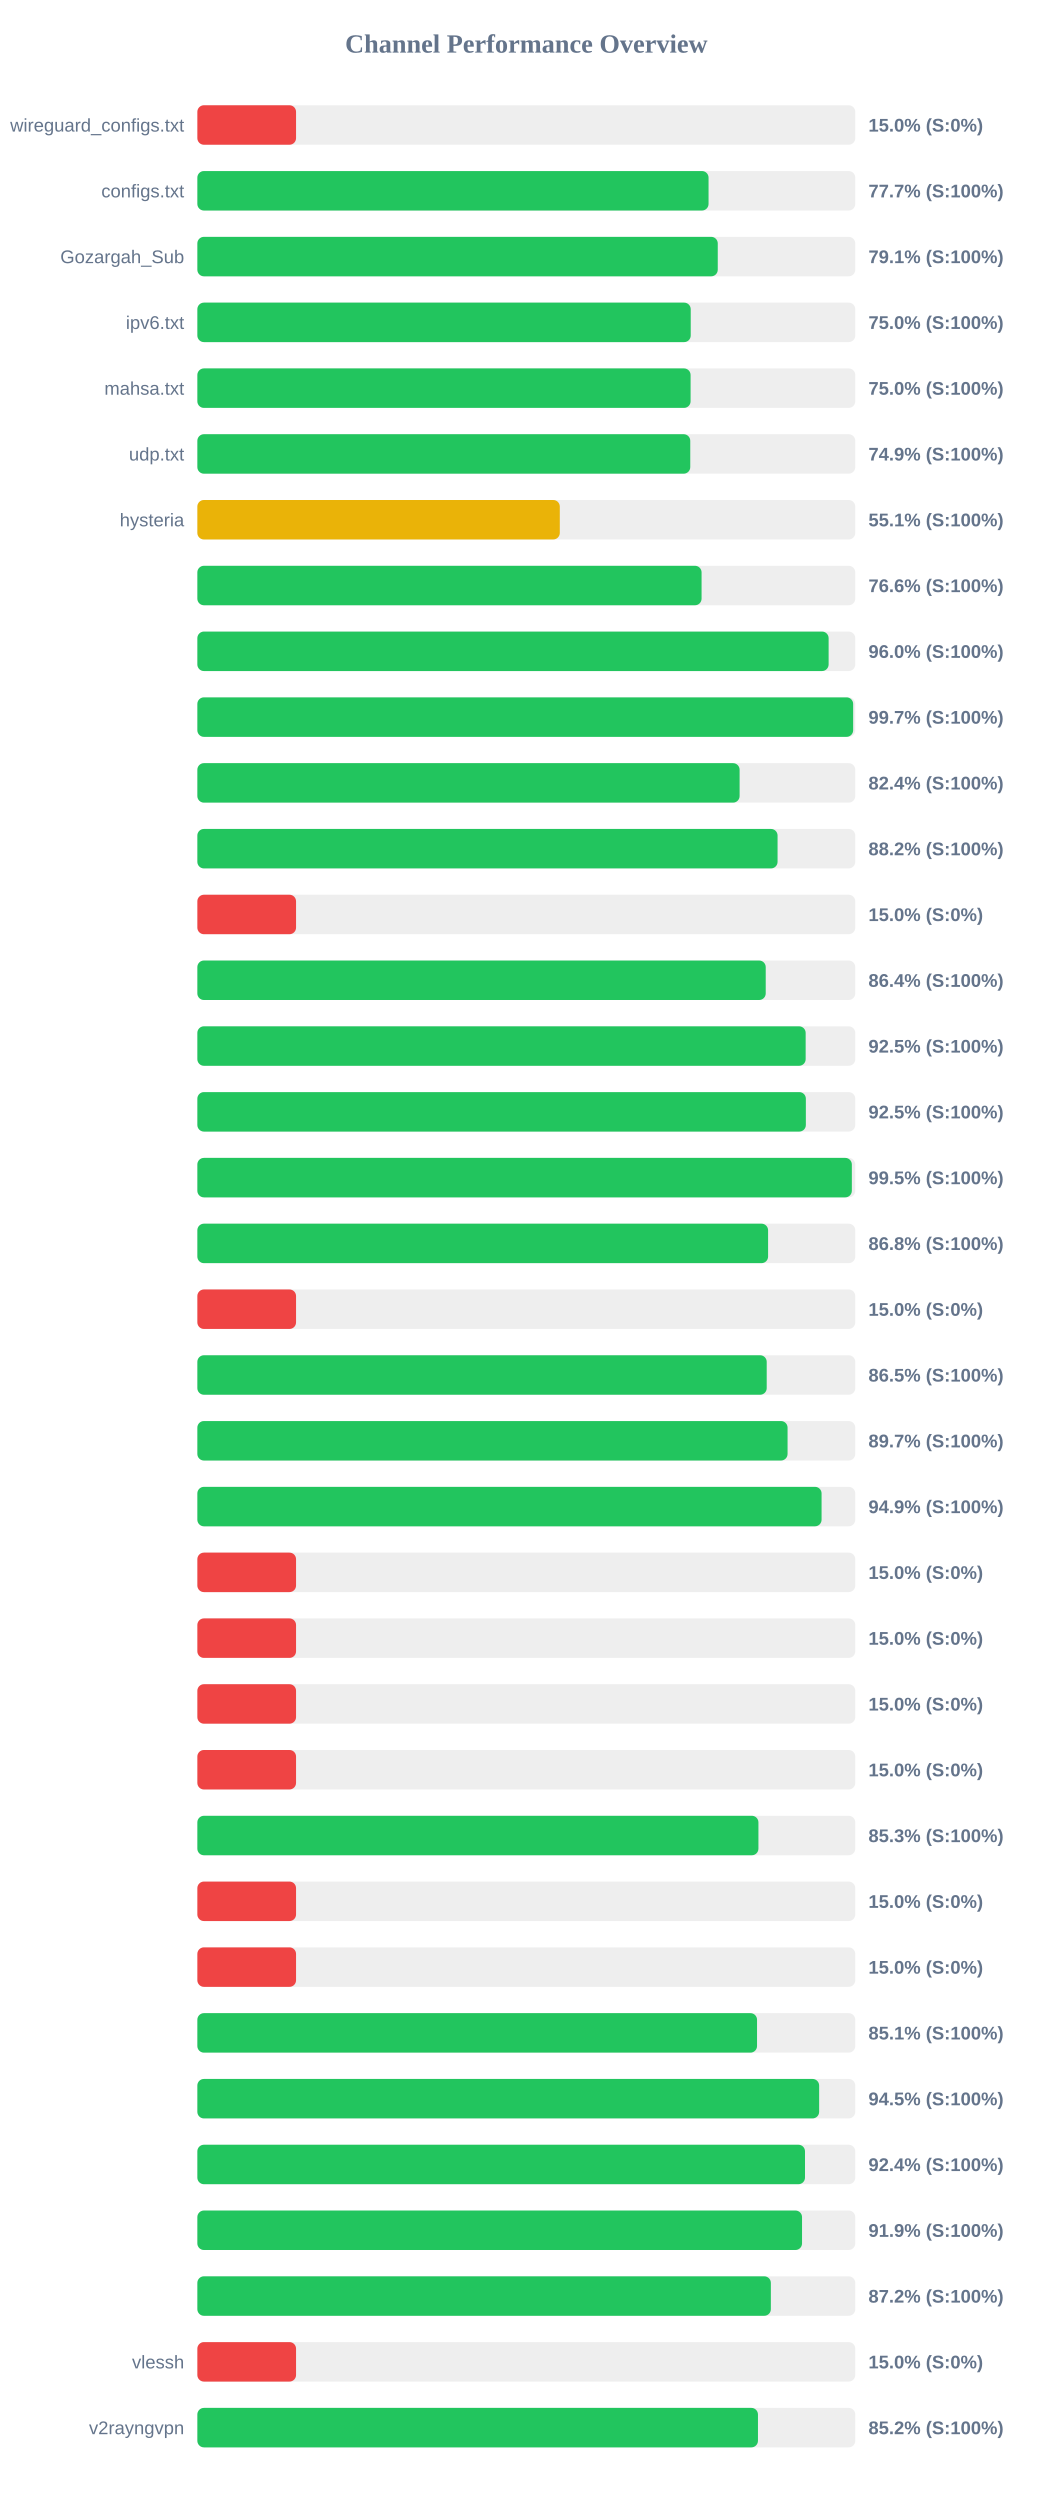
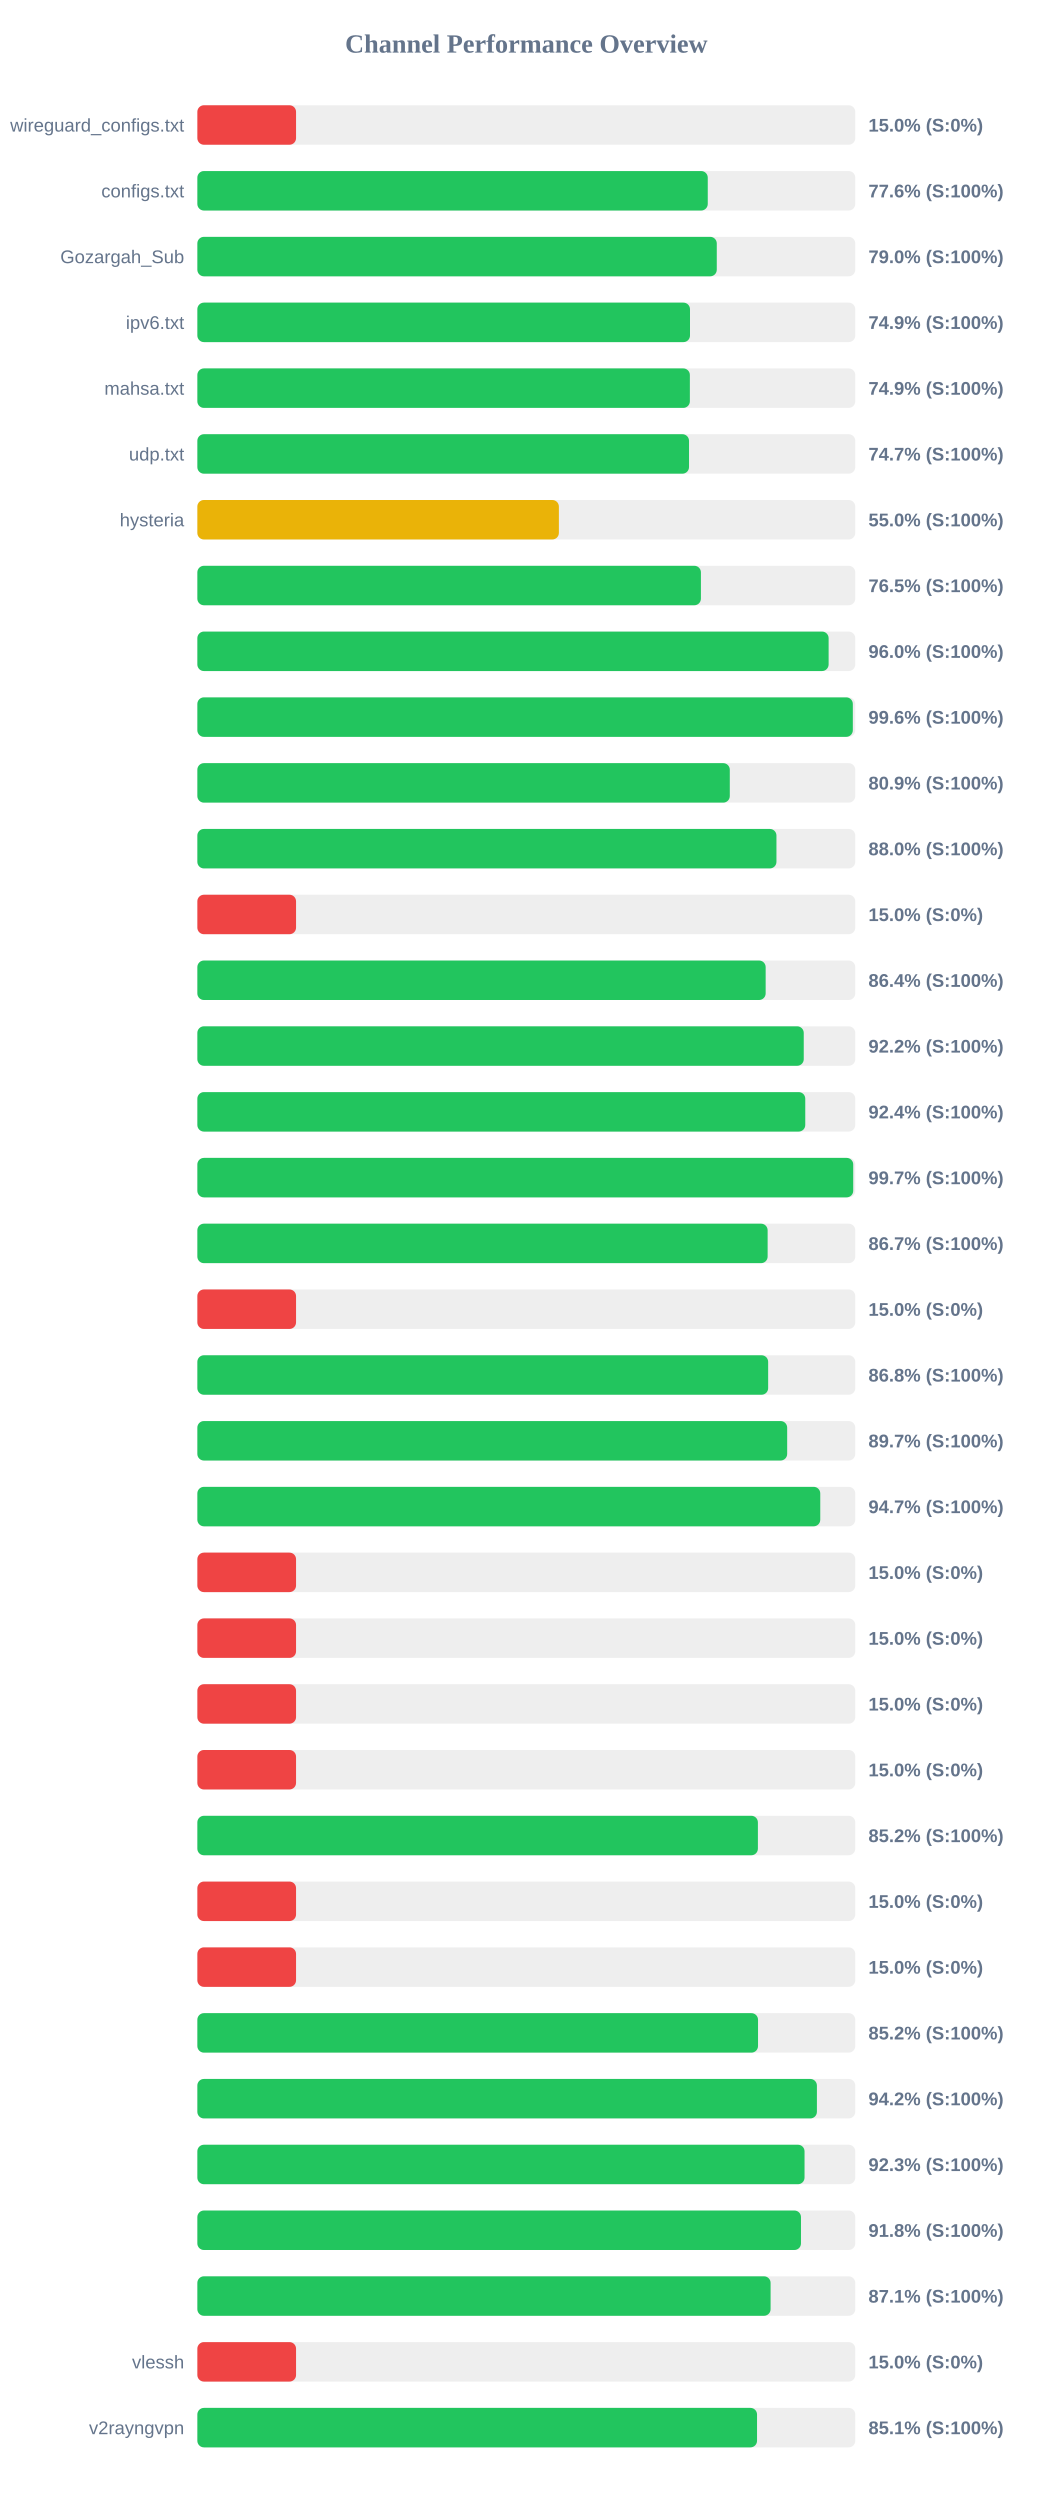
<svg xmlns="http://www.w3.org/2000/svg" width="800" height="1900" version="1.1">
  <style>
        .row { font: 14px Arial; fill: #64748b; }
        .score { font: bold 14px Arial; fill: #64748b; }
    </style>
  <text x="400" y="40" text-anchor="middle" font-size="20px" font-weight="bold" fill="#64748b">Channel Performance Overview</text>
  <rect x="150" y="80" width="500" height="30" fill="#eee" rx="5" />
  <rect x="150" y="80" width="75.0" height="30" fill="#ef4444" rx="5" />
  <text x="140" y="100" text-anchor="end" class="row">wireguard_configs.txt</text>
  <text x="660" y="100" text-anchor="start" class="score">15.0% (S:0%)</text>
  <rect x="150" y="130" width="500" height="30" fill="#eee" rx="5" />
-   <rect x="150" y="130" width="388.5" height="30" fill="#22c55e" rx="5" />
+   <rect x="150" y="130" width="387.9" height="30" fill="#22c55e" rx="5" />
  <text x="140" y="150" text-anchor="end" class="row">configs.txt</text>
-   <text x="660" y="150" text-anchor="start" class="score">77.7% (S:100%)</text>
+   <text x="660" y="150" text-anchor="start" class="score">77.6% (S:100%)</text>
  <rect x="150" y="180" width="500" height="30" fill="#eee" rx="5" />
-   <rect x="150" y="180" width="395.5" height="30" fill="#22c55e" rx="5" />
+   <rect x="150" y="180" width="394.75" height="30" fill="#22c55e" rx="5" />
  <text x="140" y="200" text-anchor="end" class="row">Gozargah_Sub</text>
-   <text x="660" y="200" text-anchor="start" class="score">79.1% (S:100%)</text>
+   <text x="660" y="200" text-anchor="start" class="score">79.0% (S:100%)</text>
  <rect x="150" y="230" width="500" height="30" fill="#eee" rx="5" />
-   <rect x="150" y="230" width="374.95" height="30" fill="#22c55e" rx="5" />
+   <rect x="150" y="230" width="374.4" height="30" fill="#22c55e" rx="5" />
  <text x="140" y="250" text-anchor="end" class="row">ipv6.txt</text>
-   <text x="660" y="250" text-anchor="start" class="score">75.0% (S:100%)</text>
+   <text x="660" y="250" text-anchor="start" class="score">74.9% (S:100%)</text>
  <rect x="150" y="280" width="500" height="30" fill="#eee" rx="5" />
-   <rect x="150" y="280" width="374.85" height="30" fill="#22c55e" rx="5" />
+   <rect x="150" y="280" width="374.3" height="30" fill="#22c55e" rx="5" />
  <text x="140" y="300" text-anchor="end" class="row">mahsa.txt</text>
-   <text x="660" y="300" text-anchor="start" class="score">75.0% (S:100%)</text>
+   <text x="660" y="300" text-anchor="start" class="score">74.9% (S:100%)</text>
  <rect x="150" y="330" width="500" height="30" fill="#eee" rx="5" />
-   <rect x="150" y="330" width="374.6" height="30" fill="#22c55e" rx="5" />
+   <rect x="150" y="330" width="373.65" height="30" fill="#22c55e" rx="5" />
  <text x="140" y="350" text-anchor="end" class="row">udp.txt</text>
-   <text x="660" y="350" text-anchor="start" class="score">74.9% (S:100%)</text>
+   <text x="660" y="350" text-anchor="start" class="score">74.7% (S:100%)</text>
  <rect x="150" y="380" width="500" height="30" fill="#eee" rx="5" />
-   <rect x="150" y="380" width="275.45" height="30" fill="#eab308" rx="5" />
+   <rect x="150" y="380" width="274.75" height="30" fill="#eab308" rx="5" />
  <text x="140" y="400" text-anchor="end" class="row">hysteria</text>
-   <text x="660" y="400" text-anchor="start" class="score">55.1% (S:100%)</text>
+   <text x="660" y="400" text-anchor="start" class="score">55.0% (S:100%)</text>
  <rect x="150" y="430" width="500" height="30" fill="#eee" rx="5" />
-   <rect x="150" y="430" width="383.2" height="30" fill="#22c55e" rx="5" />
+   <rect x="150" y="430" width="382.7" height="30" fill="#22c55e" rx="5" />
  <text x="140" y="450" text-anchor="end" class="row" />
-   <text x="660" y="450" text-anchor="start" class="score">76.6% (S:100%)</text>
+   <text x="660" y="450" text-anchor="start" class="score">76.5% (S:100%)</text>
  <rect x="150" y="480" width="500" height="30" fill="#eee" rx="5" />
  <rect x="150" y="480" width="479.75" height="30" fill="#22c55e" rx="5" />
  <text x="140" y="500" text-anchor="end" class="row" />
  <text x="660" y="500" text-anchor="start" class="score">96.0% (S:100%)</text>
  <rect x="150" y="530" width="500" height="30" fill="#eee" rx="5" />
-   <rect x="150" y="530" width="498.4" height="30" fill="#22c55e" rx="5" />
+   <rect x="150" y="530" width="498.15" height="30" fill="#22c55e" rx="5" />
  <text x="140" y="550" text-anchor="end" class="row" />
-   <text x="660" y="550" text-anchor="start" class="score">99.7% (S:100%)</text>
+   <text x="660" y="550" text-anchor="start" class="score">99.6% (S:100%)</text>
  <rect x="150" y="580" width="500" height="30" fill="#eee" rx="5" />
-   <rect x="150" y="580" width="412.1" height="30" fill="#22c55e" rx="5" />
+   <rect x="150" y="580" width="404.65" height="30" fill="#22c55e" rx="5" />
  <text x="140" y="600" text-anchor="end" class="row" />
-   <text x="660" y="600" text-anchor="start" class="score">82.4% (S:100%)</text>
+   <text x="660" y="600" text-anchor="start" class="score">80.9% (S:100%)</text>
  <rect x="150" y="630" width="500" height="30" fill="#eee" rx="5" />
-   <rect x="150" y="630" width="440.95" height="30" fill="#22c55e" rx="5" />
+   <rect x="150" y="630" width="440.1" height="30" fill="#22c55e" rx="5" />
  <text x="140" y="650" text-anchor="end" class="row" />
-   <text x="660" y="650" text-anchor="start" class="score">88.2% (S:100%)</text>
+   <text x="660" y="650" text-anchor="start" class="score">88.0% (S:100%)</text>
  <rect x="150" y="680" width="500" height="30" fill="#eee" rx="5" />
  <rect x="150" y="680" width="75.0" height="30" fill="#ef4444" rx="5" />
  <text x="140" y="700" text-anchor="end" class="row" />
  <text x="660" y="700" text-anchor="start" class="score">15.0% (S:0%)</text>
  <rect x="150" y="730" width="500" height="30" fill="#eee" rx="5" />
-   <rect x="150" y="730" width="431.95" height="30" fill="#22c55e" rx="5" />
+   <rect x="150" y="730" width="431.9" height="30" fill="#22c55e" rx="5" />
  <text x="140" y="750" text-anchor="end" class="row" />
  <text x="660" y="750" text-anchor="start" class="score">86.4% (S:100%)</text>
  <rect x="150" y="780" width="500" height="30" fill="#eee" rx="5" />
-   <rect x="150" y="780" width="462.3" height="30" fill="#22c55e" rx="5" />
+   <rect x="150" y="780" width="460.85" height="30" fill="#22c55e" rx="5" />
  <text x="140" y="800" text-anchor="end" class="row" />
-   <text x="660" y="800" text-anchor="start" class="score">92.5% (S:100%)</text>
+   <text x="660" y="800" text-anchor="start" class="score">92.2% (S:100%)</text>
  <rect x="150" y="830" width="500" height="30" fill="#eee" rx="5" />
-   <rect x="150" y="830" width="462.45" height="30" fill="#22c55e" rx="5" />
+   <rect x="150" y="830" width="462.0" height="30" fill="#22c55e" rx="5" />
  <text x="140" y="850" text-anchor="end" class="row" />
-   <text x="660" y="850" text-anchor="start" class="score">92.5% (S:100%)</text>
+   <text x="660" y="850" text-anchor="start" class="score">92.4% (S:100%)</text>
  <rect x="150" y="880" width="500" height="30" fill="#eee" rx="5" />
-   <rect x="150" y="880" width="497.4" height="30" fill="#22c55e" rx="5" />
+   <rect x="150" y="880" width="498.45" height="30" fill="#22c55e" rx="5" />
  <text x="140" y="900" text-anchor="end" class="row" />
-   <text x="660" y="900" text-anchor="start" class="score">99.5% (S:100%)</text>
+   <text x="660" y="900" text-anchor="start" class="score">99.7% (S:100%)</text>
  <rect x="150" y="930" width="500" height="30" fill="#eee" rx="5" />
-   <rect x="150" y="930" width="433.75" height="30" fill="#22c55e" rx="5" />
+   <rect x="150" y="930" width="433.4" height="30" fill="#22c55e" rx="5" />
  <text x="140" y="950" text-anchor="end" class="row" />
-   <text x="660" y="950" text-anchor="start" class="score">86.8% (S:100%)</text>
+   <text x="660" y="950" text-anchor="start" class="score">86.7% (S:100%)</text>
  <rect x="150" y="980" width="500" height="30" fill="#eee" rx="5" />
  <rect x="150" y="980" width="75.0" height="30" fill="#ef4444" rx="5" />
  <text x="140" y="1000" text-anchor="end" class="row" />
  <text x="660" y="1000" text-anchor="start" class="score">15.0% (S:0%)</text>
  <rect x="150" y="1030" width="500" height="30" fill="#eee" rx="5" />
-   <rect x="150" y="1030" width="432.7" height="30" fill="#22c55e" rx="5" />
+   <rect x="150" y="1030" width="433.8" height="30" fill="#22c55e" rx="5" />
  <text x="140" y="1050" text-anchor="end" class="row" />
-   <text x="660" y="1050" text-anchor="start" class="score">86.5% (S:100%)</text>
+   <text x="660" y="1050" text-anchor="start" class="score">86.8% (S:100%)</text>
  <rect x="150" y="1080" width="500" height="30" fill="#eee" rx="5" />
-   <rect x="150" y="1080" width="448.55" height="30" fill="#22c55e" rx="5" />
+   <rect x="150" y="1080" width="448.25" height="30" fill="#22c55e" rx="5" />
  <text x="140" y="1100" text-anchor="end" class="row" />
  <text x="660" y="1100" text-anchor="start" class="score">89.7% (S:100%)</text>
  <rect x="150" y="1130" width="500" height="30" fill="#eee" rx="5" />
-   <rect x="150" y="1130" width="474.4" height="30" fill="#22c55e" rx="5" />
+   <rect x="150" y="1130" width="473.4" height="30" fill="#22c55e" rx="5" />
  <text x="140" y="1150" text-anchor="end" class="row" />
-   <text x="660" y="1150" text-anchor="start" class="score">94.9% (S:100%)</text>
+   <text x="660" y="1150" text-anchor="start" class="score">94.7% (S:100%)</text>
  <rect x="150" y="1180" width="500" height="30" fill="#eee" rx="5" />
  <rect x="150" y="1180" width="75.0" height="30" fill="#ef4444" rx="5" />
  <text x="140" y="1200" text-anchor="end" class="row" />
  <text x="660" y="1200" text-anchor="start" class="score">15.0% (S:0%)</text>
  <rect x="150" y="1230" width="500" height="30" fill="#eee" rx="5" />
  <rect x="150" y="1230" width="75.0" height="30" fill="#ef4444" rx="5" />
  <text x="140" y="1250" text-anchor="end" class="row" />
  <text x="660" y="1250" text-anchor="start" class="score">15.0% (S:0%)</text>
  <rect x="150" y="1280" width="500" height="30" fill="#eee" rx="5" />
  <rect x="150" y="1280" width="75.0" height="30" fill="#ef4444" rx="5" />
  <text x="140" y="1300" text-anchor="end" class="row" />
  <text x="660" y="1300" text-anchor="start" class="score">15.0% (S:0%)</text>
  <rect x="150" y="1330" width="500" height="30" fill="#eee" rx="5" />
  <rect x="150" y="1330" width="75.0" height="30" fill="#ef4444" rx="5" />
  <text x="140" y="1350" text-anchor="end" class="row" />
  <text x="660" y="1350" text-anchor="start" class="score">15.0% (S:0%)</text>
  <rect x="150" y="1380" width="500" height="30" fill="#eee" rx="5" />
-   <rect x="150" y="1380" width="426.4" height="30" fill="#22c55e" rx="5" />
+   <rect x="150" y="1380" width="426.0" height="30" fill="#22c55e" rx="5" />
  <text x="140" y="1400" text-anchor="end" class="row" />
-   <text x="660" y="1400" text-anchor="start" class="score">85.3% (S:100%)</text>
+   <text x="660" y="1400" text-anchor="start" class="score">85.2% (S:100%)</text>
  <rect x="150" y="1430" width="500" height="30" fill="#eee" rx="5" />
  <rect x="150" y="1430" width="75.0" height="30" fill="#ef4444" rx="5" />
  <text x="140" y="1450" text-anchor="end" class="row" />
  <text x="660" y="1450" text-anchor="start" class="score">15.0% (S:0%)</text>
  <rect x="150" y="1480" width="500" height="30" fill="#eee" rx="5" />
  <rect x="150" y="1480" width="75.0" height="30" fill="#ef4444" rx="5" />
  <text x="140" y="1500" text-anchor="end" class="row" />
  <text x="660" y="1500" text-anchor="start" class="score">15.0% (S:0%)</text>
  <rect x="150" y="1530" width="500" height="30" fill="#eee" rx="5" />
-   <rect x="150" y="1530" width="425.35" height="30" fill="#22c55e" rx="5" />
+   <rect x="150" y="1530" width="426.1" height="30" fill="#22c55e" rx="5" />
  <text x="140" y="1550" text-anchor="end" class="row" />
-   <text x="660" y="1550" text-anchor="start" class="score">85.1% (S:100%)</text>
+   <text x="660" y="1550" text-anchor="start" class="score">85.2% (S:100%)</text>
  <rect x="150" y="1580" width="500" height="30" fill="#eee" rx="5" />
-   <rect x="150" y="1580" width="472.55" height="30" fill="#22c55e" rx="5" />
+   <rect x="150" y="1580" width="470.85" height="30" fill="#22c55e" rx="5" />
  <text x="140" y="1600" text-anchor="end" class="row" />
-   <text x="660" y="1600" text-anchor="start" class="score">94.5% (S:100%)</text>
+   <text x="660" y="1600" text-anchor="start" class="score">94.2% (S:100%)</text>
  <rect x="150" y="1630" width="500" height="30" fill="#eee" rx="5" />
-   <rect x="150" y="1630" width="461.8" height="30" fill="#22c55e" rx="5" />
+   <rect x="150" y="1630" width="461.45" height="30" fill="#22c55e" rx="5" />
  <text x="140" y="1650" text-anchor="end" class="row" />
-   <text x="660" y="1650" text-anchor="start" class="score">92.4% (S:100%)</text>
+   <text x="660" y="1650" text-anchor="start" class="score">92.3% (S:100%)</text>
  <rect x="150" y="1680" width="500" height="30" fill="#eee" rx="5" />
-   <rect x="150" y="1680" width="459.55" height="30" fill="#22c55e" rx="5" />
+   <rect x="150" y="1680" width="458.75" height="30" fill="#22c55e" rx="5" />
  <text x="140" y="1700" text-anchor="end" class="row" />
-   <text x="660" y="1700" text-anchor="start" class="score">91.9% (S:100%)</text>
+   <text x="660" y="1700" text-anchor="start" class="score">91.8% (S:100%)</text>
  <rect x="150" y="1730" width="500" height="30" fill="#eee" rx="5" />
-   <rect x="150" y="1730" width="435.85" height="30" fill="#22c55e" rx="5" />
+   <rect x="150" y="1730" width="435.65" height="30" fill="#22c55e" rx="5" />
  <text x="140" y="1750" text-anchor="end" class="row" />
-   <text x="660" y="1750" text-anchor="start" class="score">87.2% (S:100%)</text>
+   <text x="660" y="1750" text-anchor="start" class="score">87.1% (S:100%)</text>
  <rect x="150" y="1780" width="500" height="30" fill="#eee" rx="5" />
  <rect x="150" y="1780" width="75.0" height="30" fill="#ef4444" rx="5" />
  <text x="140" y="1800" text-anchor="end" class="row">vlessh</text>
  <text x="660" y="1800" text-anchor="start" class="score">15.0% (S:0%)</text>
  <rect x="150" y="1830" width="500" height="30" fill="#eee" rx="5" />
-   <rect x="150" y="1830" width="426.05" height="30" fill="#22c55e" rx="5" />
+   <rect x="150" y="1830" width="425.35" height="30" fill="#22c55e" rx="5" />
  <text x="140" y="1850" text-anchor="end" class="row">v2rayngvpn</text>
-   <text x="660" y="1850" text-anchor="start" class="score">85.2% (S:100%)</text>
+   <text x="660" y="1850" text-anchor="start" class="score">85.1% (S:100%)</text>
</svg>
